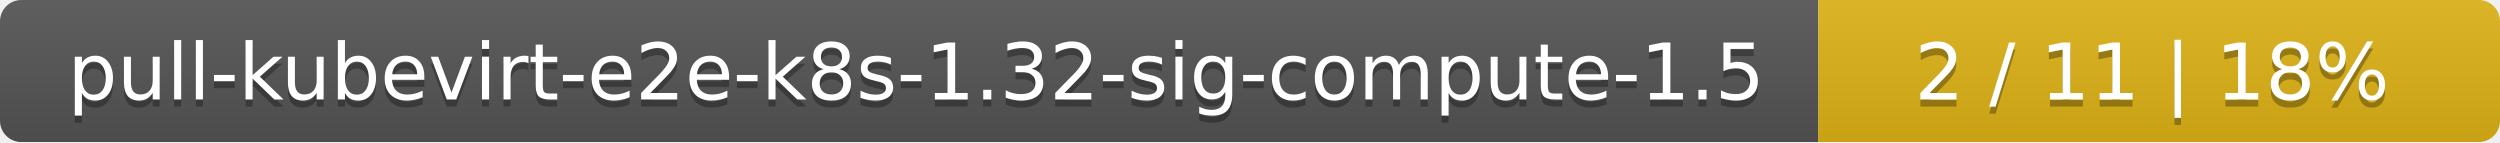
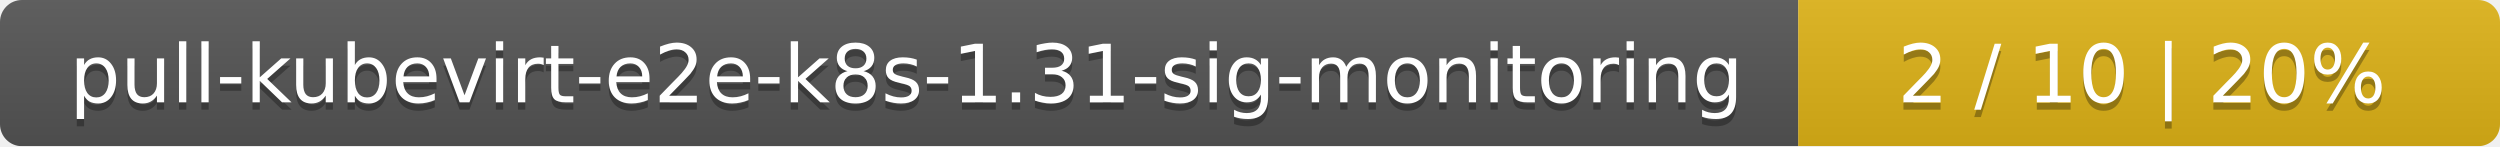
- <svg xmlns="http://www.w3.org/2000/svg" width="352" height="20">
+ <svg xmlns="http://www.w3.org/2000/svg" width="342" height="20">
  <linearGradient id="smooth" x2="0" y2="100%">
    <stop offset="0" stop-color="#bbb" stop-opacity=".1" />
    <stop offset="1" stop-opacity=".1" />
  </linearGradient>
  <mask id="round">
-     <rect width="352" height="20" rx="3" fill="#fff" />
+     <rect width="342" height="20" rx="3" fill="#fff" />
  </mask>
  <g mask="url(#round)">
-     <rect width="256" height="20" fill="#555" />
-     <rect x="256" width="96" height="20" fill="#dfb317" />
-     <rect width="352" height="20" fill="url(#smooth)" />
+     <rect width="246" height="20" fill="#555" />
+     <rect x="246" width="96" height="20" fill="#dfb317" />
+     <rect width="342" height="20" fill="url(#smooth)" />
  </g>
  <g fill="#fff" text-anchor="middle" font-family="DejaVu Sans,Verdana,Geneva,sans-serif" font-size="11">
-     <text x="129" y="15" fill="#010101" fill-opacity=".3">pull-kubevirt-e2e-k8s-1.32-sig-compute-1.5</text>
-     <text x="129" y="14">pull-kubevirt-e2e-k8s-1.32-sig-compute-1.5</text>
-     <text x="303" y="15" fill="#010101" fill-opacity=".3">2 / 11    |    18%</text>
-     <text x="303" y="14">2 / 11    |    18%</text>
+     <text x="124" y="15" fill="#010101" fill-opacity=".3">pull-kubevirt-e2e-k8s-1.31-sig-monitoring</text>
+     <text x="124" y="14">pull-kubevirt-e2e-k8s-1.31-sig-monitoring</text>
+     <text x="293" y="15" fill="#010101" fill-opacity=".3">2 / 10    |    20%</text>
+     <text x="293" y="14">2 / 10    |    20%</text>
  </g>
</svg>
